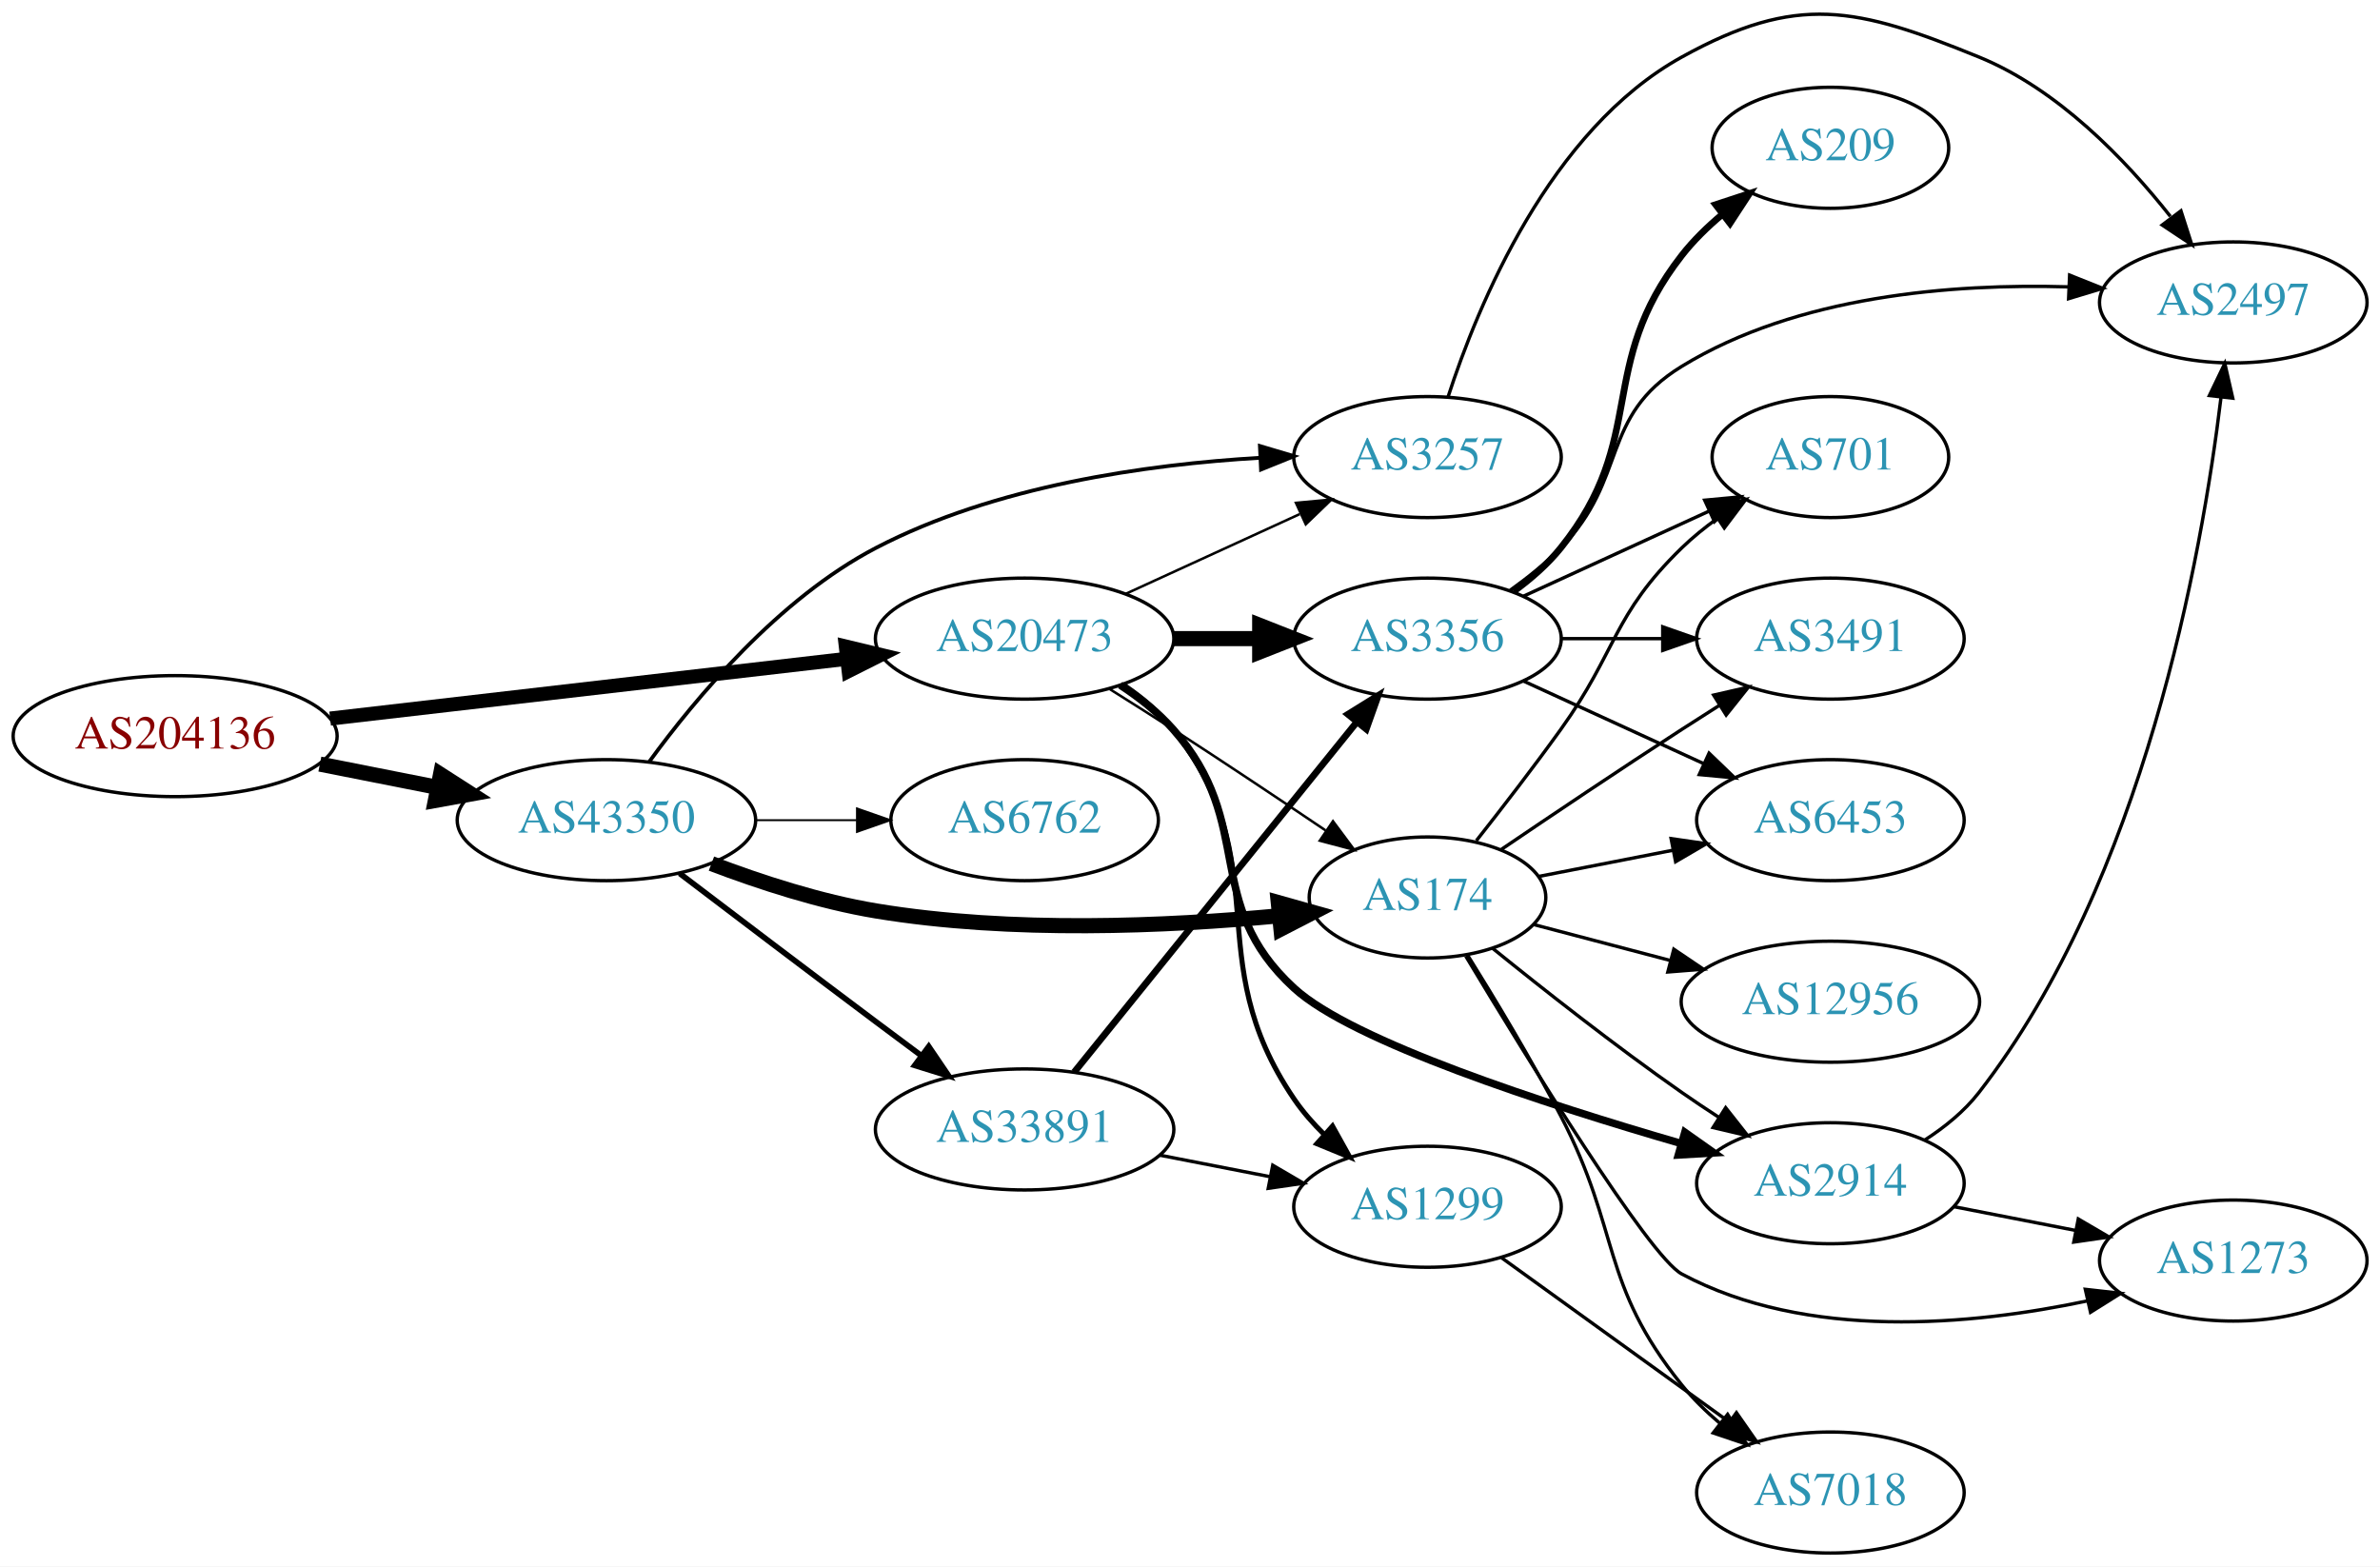
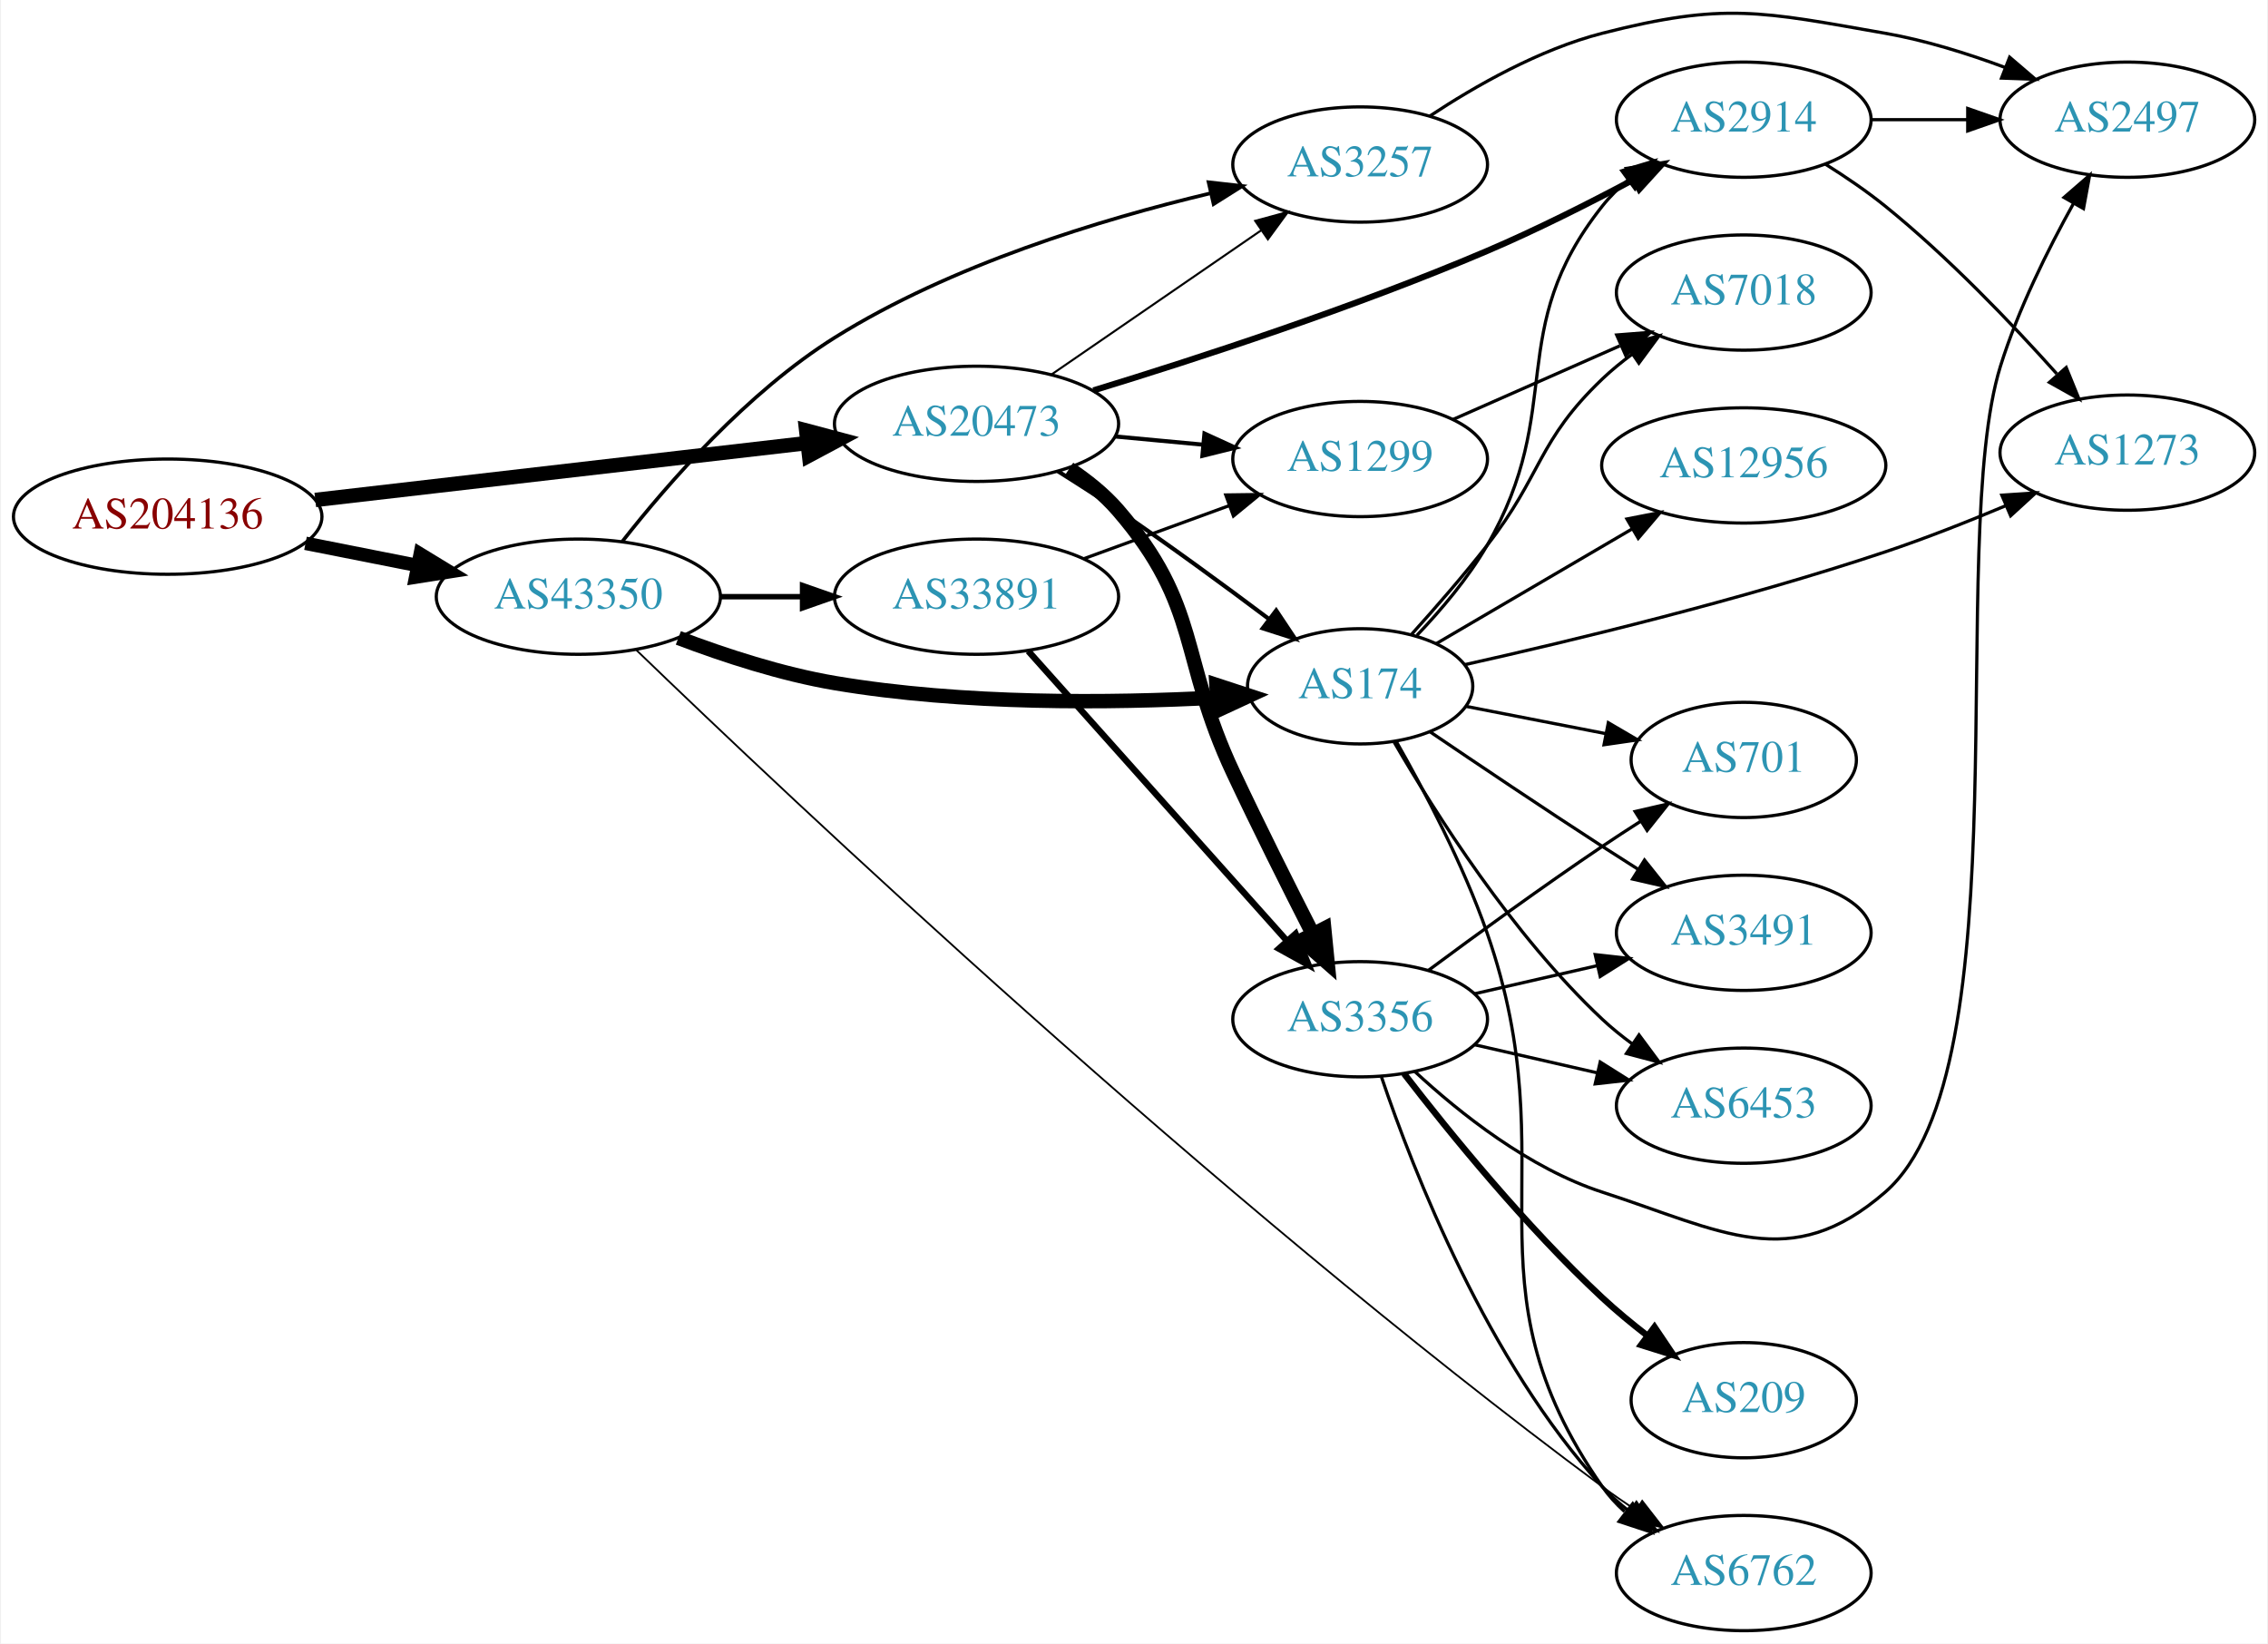
- <svg xmlns="http://www.w3.org/2000/svg" xmlns:xlink="http://www.w3.org/1999/xlink" width="708pt" height="466pt" viewBox="0.00 0.00 707.95 465.95">
-   <g id="graph0" class="graph" transform="scale(1 1) rotate(0) translate(4 461.954)">
-     <polygon fill="white" stroke="none" points="-4,4 -4,-461.954 703.954,-461.954 703.954,4 -4,4" />
+ <svg xmlns="http://www.w3.org/2000/svg" xmlns:xlink="http://www.w3.org/1999/xlink" width="708pt" height="513pt" viewBox="0.00 0.00 707.95 513.39">
+   <g id="graph0" class="graph" transform="scale(1 1) rotate(0) translate(4 509.391)">
+     <polygon fill="white" stroke="none" points="-4,4 -4,-509.391 703.954,-509.391 703.954,4 -4,4" />
    <g id="node1" class="node">
      <g id="a_node1">
        <a xlink:href="/asn/204136" xlink:title="AS204136 ~ SILENT-GHOST-AS [AT]">
-           <ellipse fill="#ffffff" stroke="black" cx="48.096" cy="-243" rx="48.192" ry="18" />
-           <text text-anchor="middle" x="48.096" y="-239.3" font-family="Times,serif" font-size="14.00" fill="#880000">AS204136</text>
+           <ellipse fill="#ffffff" stroke="black" cx="48.096" cy="-348" rx="48.192" ry="18" />
+           <text text-anchor="middle" x="48.096" y="-344.3" font-family="Times,serif" font-size="14.00" fill="#880000">AS204136</text>
        </a>
      </g>
    </g>
    <g id="node2" class="node">
      <g id="a_node2">
        <a xlink:href="/asn/20473" xlink:title="AS20473 ~ Choopa, LLC [US]">
-           <ellipse fill="#ffffff" stroke="black" cx="300.78" cy="-272" rx="44.393" ry="18" />
-           <text text-anchor="middle" x="300.78" y="-268.3" font-family="Times,serif" font-size="14.00" fill="#2c94b3">AS20473</text>
+           <ellipse fill="#ffffff" stroke="black" cx="300.78" cy="-377" rx="44.393" ry="18" />
+           <text text-anchor="middle" x="300.78" y="-373.3" font-family="Times,serif" font-size="14.00" fill="#2c94b3">AS20473</text>
        </a>
      </g>
    </g>
    <g id="edge1" class="edge">
-       <path fill="none" stroke="black" stroke-width="4.179" d="M94.203,-248.218C137.359,-253.211 202.408,-260.736 247.738,-265.98" />
-       <polygon fill="black" stroke="black" stroke-width="4.179" points="247.598,-269.644 257.952,-267.161 248.439,-262.38 247.598,-269.644" />
+       <path fill="none" stroke="black" stroke-width="4.5" d="M94.203,-353.218C137.359,-358.211 202.408,-365.736 247.738,-370.98" />
+       <polygon fill="black" stroke="black" stroke-width="4.5" points="247.566,-374.923 257.952,-372.161 248.471,-367.101 247.566,-374.923" />
    </g>
    <g id="node3" class="node">
      <g id="a_node3">
        <a xlink:href="/asn/43350" xlink:title="AS43350 ~ NForce Entertainment B.V. [NL]">
-           <ellipse fill="#ffffff" stroke="black" cx="176.388" cy="-218" rx="44.393" ry="18" />
-           <text text-anchor="middle" x="176.388" y="-214.3" font-family="Times,serif" font-size="14.00" fill="#2c94b3">AS43350</text>
+           <ellipse fill="#ffffff" stroke="black" cx="176.388" cy="-323" rx="44.393" ry="18" />
+           <text text-anchor="middle" x="176.388" y="-319.3" font-family="Times,serif" font-size="14.00" fill="#2c94b3">AS43350</text>
        </a>
      </g>
    </g>
    <g id="edge2" class="edge">
-       <path fill="none" stroke="black" stroke-width="4.5" d="M91.149,-234.675C102.36,-232.456 114.572,-230.039 126.131,-227.75" />
-       <polygon fill="black" stroke="black" stroke-width="4.5" points="127.035,-231.586 136.08,-225.781 125.506,-223.861 127.035,-231.586" />
+       <path fill="none" stroke="black" stroke-width="4.2" d="M91.149,-339.675C102.36,-337.456 114.572,-335.039 126.131,-332.75" />
+       <polygon fill="black" stroke="black" stroke-width="4.2" points="126.984,-336.328 136.08,-330.781 125.557,-329.118 126.984,-336.328" />
    </g>
    <g id="node4" class="node">
      <g id="a_node4">
-         <a xlink:href="/asn/2914" xlink:title="AS2914 ~ NTT America, Inc. [US]">
-           <ellipse fill="#ffffff" stroke="black" cx="540.465" cy="-110" rx="39.794" ry="18" />
-           <text text-anchor="middle" x="540.465" y="-106.3" font-family="Times,serif" font-size="14.00" fill="#2c94b3">AS2914</text>
+         <a xlink:href="/asn/3356" xlink:title="AS3356 ~ Level 3 Parent, LLC [US]">
+           <ellipse fill="#ffffff" stroke="black" cx="420.622" cy="-191" rx="39.794" ry="18" />
+           <text text-anchor="middle" x="420.622" y="-187.3" font-family="Times,serif" font-size="14.00" fill="#2c94b3">AS3356</text>
        </a>
      </g>
    </g>
    <g id="edge3" class="edge">
-       <path fill="none" stroke="black" stroke-width="2.25" d="M329.206,-258.189C334.903,-254.456 340.52,-250.032 344.976,-245 370.02,-216.717 353.133,-193.533 380.976,-168 398.183,-152.221 455.383,-133.611 496.116,-121.81" />
-       <polygon fill="black" stroke="black" stroke-width="2.25" points="497.172,-125.148 505.825,-119.035 495.248,-118.418 497.172,-125.148" />
+       <path fill="none" stroke="black" stroke-width="4.5" d="M329.744,-362.97C335.28,-359.295 340.695,-354.951 344.976,-350 371.008,-319.892 364.043,-304.021 380.976,-268 388.91,-251.122 398.283,-232.419 405.812,-217.672" />
+       <polygon fill="black" stroke="black" stroke-width="4.5" points="409.398,-219.307 410.459,-208.612 402.391,-215.712 409.398,-219.307" />
    </g>
    <g id="node5" class="node">
      <g id="a_node5">
-         <a xlink:href="/asn/1299" xlink:title="AS1299 ~ Telia Carrier [EU]">
-           <ellipse fill="#ffffff" stroke="black" cx="420.622" cy="-103" rx="39.794" ry="18" />
-           <text text-anchor="middle" x="420.622" y="-99.3" font-family="Times,serif" font-size="14.00" fill="#2c94b3">AS1299</text>
+         <a xlink:href="/asn/3257" xlink:title="AS3257 ~ GTT [DE]">
+           <ellipse fill="#ffffff" stroke="black" cx="420.622" cy="-458" rx="39.794" ry="18" />
+           <text text-anchor="middle" x="420.622" y="-454.3" font-family="Times,serif" font-size="14.00" fill="#2c94b3">AS3257</text>
        </a>
      </g>
    </g>
    <g id="edge4" class="edge">
-       <path fill="none" stroke="black" stroke-width="1.5" d="M330.117,-258.277C335.63,-254.583 340.942,-250.153 344.976,-245 376.686,-204.496 352.026,-177.521 380.976,-135 383.527,-131.253 386.637,-127.708 389.974,-124.437" />
-       <polygon fill="black" stroke="black" stroke-width="1.5" points="392.36,-126.999 397.512,-117.741 387.711,-121.765 392.36,-126.999" />
+       <path fill="none" stroke="black" stroke-width="0.643" d="M324.222,-392.426C342.804,-405.198 369.365,-423.455 389.744,-437.463" />
+       <polygon fill="black" stroke="black" stroke-width="0.643" points="387.835,-440.398 398.058,-443.178 391.8,-434.629 387.835,-440.398" />
    </g>
    <g id="node6" class="node">
      <g id="a_node6">
-         <a xlink:href="/asn/3257" xlink:title="AS3257 ~ GTT [DE]">
-           <ellipse fill="#ffffff" stroke="black" cx="420.622" cy="-326" rx="39.794" ry="18" />
-           <text text-anchor="middle" x="420.622" y="-322.3" font-family="Times,serif" font-size="14.00" fill="#2c94b3">AS3257</text>
+         <a xlink:href="/asn/2914" xlink:title="AS2914 ~ NTT America, Inc. [US]">
+           <ellipse fill="#ffffff" stroke="black" cx="540.465" cy="-472" rx="39.794" ry="18" />
+           <text text-anchor="middle" x="540.465" y="-468.3" font-family="Times,serif" font-size="14.00" fill="#2c94b3">AS2914</text>
        </a>
      </g>
    </g>
    <g id="edge5" class="edge">
-       <path fill="none" stroke="black" stroke-width="0.75" d="M330.909,-285.348C346.521,-292.502 365.918,-301.391 382.59,-309.03" />
-       <polygon fill="black" stroke="black" stroke-width="0.75" points="381.493,-312.378 392.042,-313.362 384.409,-306.014 381.493,-312.378" />
+       <path fill="none" stroke="black" stroke-width="1.929" d="M337.284,-387.428C369.783,-397.363 418.956,-413.385 460.269,-431 475.543,-437.513 491.92,-445.765 505.793,-453.156" />
+       <polygon fill="black" stroke="black" stroke-width="1.929" points="504.492,-456.431 514.954,-458.103 507.819,-450.271 504.492,-456.431" />
    </g>
    <g id="node7" class="node">
      <g id="a_node7">
-         <a xlink:href="/asn/3356" xlink:title="AS3356 ~ Level 3 Parent, LLC [US]">
-           <ellipse fill="#ffffff" stroke="black" cx="420.622" cy="-272" rx="39.794" ry="18" />
-           <text text-anchor="middle" x="420.622" y="-268.3" font-family="Times,serif" font-size="14.00" fill="#2c94b3">AS3356</text>
+         <a xlink:href="/asn/174" xlink:title="AS174 ~ Cogent Communications [US]">
+           <ellipse fill="#ffffff" stroke="black" cx="420.622" cy="-295" rx="35.194" ry="18" />
+           <text text-anchor="middle" x="420.622" y="-291.3" font-family="Times,serif" font-size="14.00" fill="#2c94b3">AS174</text>
        </a>
      </g>
    </g>
    <g id="edge6" class="edge">
-       <path fill="none" stroke="black" stroke-width="4.5" d="M344.991,-272C353.303,-272 362.066,-272 370.548,-272" />
-       <polygon fill="black" stroke="black" stroke-width="4.5" points="370.707,-275.938 380.707,-272 370.707,-268.063 370.707,-275.938" />
+       <path fill="none" stroke="black" stroke-width="1.286" d="M326.206,-362.185C332.39,-358.311 338.978,-354.076 344.976,-350 360.853,-339.212 378.136,-326.54 392.07,-316.08" />
+       <polygon fill="black" stroke="black" stroke-width="1.286" points="394.397,-318.708 400.27,-309.89 390.18,-313.121 394.397,-318.708" />
    </g>
    <g id="node8" class="node">
      <g id="a_node8">
-         <a xlink:href="/asn/174" xlink:title="AS174 ~ Cogent Communications [US]">
-           <ellipse fill="#ffffff" stroke="black" cx="420.622" cy="-195" rx="35.194" ry="18" />
-           <text text-anchor="middle" x="420.622" y="-191.3" font-family="Times,serif" font-size="14.00" fill="#2c94b3">AS174</text>
+         <a xlink:href="/asn/1299" xlink:title="AS1299 ~ Telia Carrier [EU]">
+           <ellipse fill="#ffffff" stroke="black" cx="420.622" cy="-366" rx="39.794" ry="18" />
+           <text text-anchor="middle" x="420.622" y="-362.3" font-family="Times,serif" font-size="14.00" fill="#2c94b3">AS1299</text>
        </a>
      </g>
    </g>
    <g id="edge7" class="edge">
-       <path fill="none" stroke="black" stroke-width="0.75" d="M326.082,-256.997C332.268,-253.126 338.888,-248.94 344.976,-245 360.014,-235.267 376.583,-224.204 390.282,-214.963" />
-       <polygon fill="black" stroke="black" stroke-width="0.75" points="392.501,-217.687 398.825,-209.186 388.58,-211.889 392.501,-217.687" />
+       <path fill="none" stroke="black" stroke-width="1.286" d="M343.991,-373.06C352.916,-372.227 362.398,-371.342 371.522,-370.49" />
+       <polygon fill="black" stroke="black" stroke-width="1.286" points="371.991,-373.961 381.623,-369.547 371.341,-366.992 371.991,-373.961" />
+     </g>
+     <g id="edge28" class="edge">
+       <path fill="none" stroke="black" stroke-width="1.125" d="M190.121,-340.245C204.418,-358.478 229.226,-386.915 256.584,-404 292.797,-426.616 339.506,-440.826 373.641,-448.958" />
+       <polygon fill="black" stroke="black" stroke-width="1.125" points="373.275,-452.465 383.805,-451.29 374.84,-445.642 373.275,-452.465" />
+     </g>
+     <g id="edge27" class="edge">
+       <path fill="none" stroke="black" stroke-width="4.5" d="M207.63,-310.125C222.15,-304.614 239.968,-298.807 256.584,-296 296.501,-289.257 342.705,-289.736 375.711,-291.472" />
+       <polygon fill="black" stroke="black" stroke-width="4.5" points="375.725,-295.417 385.939,-292.073 376.187,-287.556 375.725,-295.417" />
+     </g>
+     <g id="node10" class="node">
+       <g id="a_node10">
+         <a xlink:href="/asn/6762" xlink:title="AS6762 ~ TELECOM ITALIA SPARKLE S.p.A. [IT]">
+           <ellipse fill="#ffffff" stroke="black" cx="540.465" cy="-18" rx="39.794" ry="18" />
+           <text text-anchor="middle" x="540.465" y="-14.3" font-family="Times,serif" font-size="14.00" fill="#2c94b3">AS6762</text>
+         </a>
+       </g>
+     </g>
+     <g id="edge26" class="edge">
+       <path fill="none" stroke="black" stroke-width="0.562" d="M194.539,-306.294C241.019,-261.418 374.127,-135.528 496.269,-45 499.626,-42.512 503.215,-40.022 506.837,-37.617" />
+       <polygon fill="black" stroke="black" stroke-width="0.562" points="508.74,-40.554 515.251,-32.196 504.949,-34.669 508.74,-40.554" />
+     </g>
+     <g id="node18" class="node">
+       <g id="a_node18">
+         <a xlink:href="/asn/33891" xlink:title="AS33891 ~ CORE-BACKBONE GMBH GLOBAL NETWORK [DE]">
+           <ellipse fill="#ffffff" stroke="black" cx="300.78" cy="-323" rx="44.393" ry="18" />
+           <text text-anchor="middle" x="300.78" y="-319.3" font-family="Times,serif" font-size="14.00" fill="#2c94b3">AS33891</text>
+         </a>
+       </g>
+     </g>
+     <g id="edge25" class="edge">
+       <path fill="none" stroke="black" stroke-width="1.688" d="M220.883,-323C229.089,-323 237.761,-323 246.233,-323" />
+       <polygon fill="black" stroke="black" stroke-width="1.688" points="246.424,-326.5 256.424,-323 246.424,-319.5 246.424,-326.5" />
+     </g>
+     <g id="node9" class="node">
+       <g id="a_node9">
+         <a xlink:href="/asn/2497" xlink:title="AS2497 ~ Internet Initiative Japan Inc. [JP]">
+           <ellipse fill="#ffffff" stroke="black" cx="660.307" cy="-472" rx="39.794" ry="18" />
+           <text text-anchor="middle" x="660.307" y="-468.3" font-family="Times,serif" font-size="14.00" fill="#2c94b3">AS2497</text>
+         </a>
+       </g>
+     </g>
+     <g id="edge8" class="edge">
+       <path fill="none" stroke="black" d="M437.678,-174.694C451.738,-161.66 473.443,-144.391 496.269,-137 533.644,-124.899 555.025,-111.212 584.661,-137 628.331,-175 603.448,-339.729 620.661,-395 626.17,-412.689 635.395,-431.287 643.451,-445.774" />
+       <polygon fill="black" stroke="black" points="640.524,-447.704 648.526,-454.648 646.6,-444.23 640.524,-447.704" />
+     </g>
+     <g id="edge9" class="edge">
+       <path fill="none" stroke="black" d="M427.284,-172.973C437.287,-143.41 460.471,-84.017 496.269,-45 498.81,-42.23 501.698,-39.636 504.747,-37.236" />
+       <polygon fill="black" stroke="black" points="506.929,-39.979 513.07,-31.346 502.885,-34.266 506.929,-39.979" />
+     </g>
+     <g id="node11" class="node">
+       <g id="a_node11">
+         <a xlink:href="/asn/6453" xlink:title="AS6453 ~ TATA COMMUNICATIONS (AMERICA) INC [US]">
+           <ellipse fill="#ffffff" stroke="black" cx="540.465" cy="-164" rx="39.794" ry="18" />
+           <text text-anchor="middle" x="540.465" y="-160.3" font-family="Times,serif" font-size="14.00" fill="#2c94b3">AS6453</text>
+         </a>
+       </g>
+     </g>
+     <g id="edge10" class="edge">
+       <path fill="none" stroke="black" d="M456.342,-183.045C468.341,-180.296 481.962,-177.175 494.655,-174.267" />
+       <polygon fill="black" stroke="black" points="495.621,-177.636 504.586,-171.991 494.057,-170.813 495.621,-177.636" />
+     </g>
+     <g id="node12" class="node">
+       <g id="a_node12">
+         <a xlink:href="/asn/701" xlink:title="AS701 ~ UUNET [US]">
+           <ellipse fill="#ffffff" stroke="black" cx="540.465" cy="-272" rx="35.194" ry="18" />
+           <text text-anchor="middle" x="540.465" y="-268.3" font-family="Times,serif" font-size="14.00" fill="#2c94b3">AS701</text>
+         </a>
+       </g>
+     </g>
+     <g id="edge11" class="edge">
+       <path fill="none" stroke="black" d="M441.953,-206.277C456.815,-217.304 477.559,-232.407 496.269,-245 500.086,-247.569 504.136,-250.21 508.166,-252.786" />
+       <polygon fill="black" stroke="black" points="506.535,-255.895 516.86,-258.271 510.271,-249.975 506.535,-255.895" />
+     </g>
+     <g id="node13" class="node">
+       <g id="a_node13">
+         <a xlink:href="/asn/3491" xlink:title="AS3491 ~ PCCW Global, Inc. [US]">
+           <ellipse fill="#ffffff" stroke="black" cx="540.465" cy="-218" rx="39.794" ry="18" />
+           <text text-anchor="middle" x="540.465" y="-214.3" font-family="Times,serif" font-size="14.00" fill="#2c94b3">AS3491</text>
+         </a>
+       </g>
+     </g>
+     <g id="edge12" class="edge">
+       <path fill="none" stroke="black" d="M456.342,-198.955C468.341,-201.704 481.962,-204.825 494.655,-207.733" />
+       <polygon fill="black" stroke="black" points="494.057,-211.187 504.586,-210.009 495.621,-204.364 494.057,-211.187" />
+     </g>
+     <g id="node14" class="node">
+       <g id="a_node14">
+         <a xlink:href="/asn/209" xlink:title="AS209 ~ CenturyLink Communications, LLC [US]">
+           <ellipse fill="#ffffff" stroke="black" cx="540.465" cy="-72" rx="35.194" ry="18" />
+           <text text-anchor="middle" x="540.465" y="-68.3" font-family="Times,serif" font-size="14.00" fill="#2c94b3">AS209</text>
+         </a>
+       </g>
+     </g>
+     <g id="edge13" class="edge">
+       <path fill="none" stroke="black" stroke-width="2" d="M434.359,-173.984C448.463,-155.689 472.379,-126.239 496.269,-104 500.645,-99.926 505.536,-95.887 510.41,-92.121" />
+       <polygon fill="black" stroke="black" stroke-width="2" points="512.582,-94.868 518.503,-86.082 508.395,-89.257 512.582,-94.868" />
+     </g>
+     <g id="edge31" class="edge">
+       <path fill="none" stroke="black" d="M442.297,-473.078C456.649,-482.578 476.648,-493.966 496.269,-499 534.322,-508.763 545.966,-505.783 584.661,-499 597.175,-496.806 610.356,-492.691 622.101,-488.323" />
+       <polygon fill="black" stroke="black" points="623.534,-491.521 631.583,-484.631 620.994,-484.998 623.534,-491.521" />
+     </g>
+     <g id="edge15" class="edge">
+       <path fill="none" stroke="black" d="M580.377,-472C589.931,-472 600.28,-472 610.243,-472" />
+       <polygon fill="black" stroke="black" points="610.436,-475.5 620.436,-472 610.436,-468.5 610.436,-475.5" />
+     </g>
+     <g id="node15" class="node">
+       <g id="a_node15">
+         <a xlink:href="/asn/1273" xlink:title="AS1273 ~ Vodafone Group PLC [EU]">
+           <ellipse fill="#ffffff" stroke="black" cx="660.307" cy="-368" rx="39.794" ry="18" />
+           <text text-anchor="middle" x="660.307" y="-364.3" font-family="Times,serif" font-size="14.00" fill="#2c94b3">AS1273</text>
+         </a>
+       </g>
+     </g>
+     <g id="edge14" class="edge">
+       <path fill="none" stroke="black" d="M565.937,-458.137C572.247,-454.182 578.883,-449.67 584.661,-445 604.266,-429.153 624.015,-408.529 638.27,-392.615" />
+       <polygon fill="black" stroke="black" points="641.199,-394.585 645.194,-384.772 635.952,-389.952 641.199,-394.585" />
+     </g>
+     <g id="edge17" class="edge">
+       <path fill="none" stroke="black" d="M438.36,-310.923C445.879,-318.797 454.367,-328.789 460.269,-339 485.165,-382.077 465.381,-405.995 496.269,-445 498.602,-447.947 501.351,-450.659 504.314,-453.134" />
+       <polygon fill="black" stroke="black" points="502.376,-456.053 512.515,-459.127 506.506,-450.401 502.376,-456.053" />
    </g>
    <g id="edge16" class="edge">
-       <path fill="none" stroke="black" stroke-width="1.125" d="M189.135,-235.401C202.927,-254.334 227.631,-283.913 256.584,-299 291.978,-317.444 337.048,-323.816 370.827,-325.789" />
-       <polygon fill="black" stroke="black" stroke-width="1.125" points="370.769,-329.29 380.924,-326.269 371.102,-322.298 370.769,-329.29" />
-     </g>
-     <g id="edge17" class="edge">
-       <path fill="none" stroke="black" stroke-width="4.5" d="M207.623,-205.08C222.141,-199.558 239.96,-193.756 256.584,-191 296.785,-184.335 343.316,-186.429 376.353,-189.539" />
-       <polygon fill="black" stroke="black" stroke-width="4.5" points="376.234,-193.485 386.579,-190.575 377.027,-185.65 376.234,-193.485" />
+       <path fill="none" stroke="black" d="M431.872,-277.831C440.568,-262.59 452.791,-239.47 460.269,-218 486.101,-143.834 451.364,-109.432 496.269,-45 498.241,-42.17 500.615,-39.576 503.222,-37.212" />
+       <polygon fill="black" stroke="black" points="505.774,-39.665 511.576,-30.8 501.512,-34.112 505.774,-39.665" />
+     </g>
+     <g id="edge22" class="edge">
+       <path fill="none" stroke="black" d="M431.231,-277.588C443.995,-255.552 468.226,-217.305 496.269,-191 499.161,-188.287 502.366,-185.696 505.684,-183.267" />
+       <polygon fill="black" stroke="black" points="507.745,-186.098 514.056,-177.588 503.815,-180.306 507.745,-186.098" />
+     </g>
+     <g id="edge19" class="edge">
+       <path fill="none" stroke="black" d="M453.823,-288.715C467.203,-286.104 482.916,-283.037 497.204,-280.248" />
+       <polygon fill="black" stroke="black" points="498.158,-283.628 507.303,-278.277 496.817,-276.758 498.158,-283.628" />
+     </g>
+     <g id="edge18" class="edge">
+       <path fill="none" stroke="black" d="M442.42,-280.814C457.33,-270.706 477.936,-256.865 496.269,-245 499.86,-242.675 503.637,-240.265 507.4,-237.885" />
+       <polygon fill="black" stroke="black" points="509.461,-240.724 516.065,-232.439 505.736,-234.797 509.461,-240.724" />
+     </g>
+     <g id="edge21" class="edge">
+       <path fill="none" stroke="black" d="M453.262,-301.753C486.395,-309.148 539.756,-321.976 584.661,-337 597.156,-341.181 610.528,-346.465 622.452,-351.481" />
+       <polygon fill="black" stroke="black" points="621.089,-354.705 631.66,-355.42 623.843,-348.269 621.089,-354.705" />
    </g>
    <g id="node16" class="node">
      <g id="a_node16">
-         <a xlink:href="/asn/33891" xlink:title="AS33891 ~ CORE-BACKBONE GMBH GLOBAL NETWORK [DE]">
-           <ellipse fill="#ffffff" stroke="black" cx="300.78" cy="-126" rx="44.393" ry="18" />
-           <text text-anchor="middle" x="300.78" y="-122.3" font-family="Times,serif" font-size="14.00" fill="#2c94b3">AS33891</text>
-         </a>
-       </g>
-     </g>
-     <g id="edge18" class="edge">
-       <path fill="none" stroke="black" stroke-width="1.688" d="M198.184,-202.148C214.131,-190.016 236.704,-172.893 256.584,-158 260.972,-154.712 265.621,-151.248 270.18,-147.862" />
-       <polygon fill="black" stroke="black" stroke-width="1.688" points="272.265,-150.673 278.213,-141.906 268.096,-145.05 272.265,-150.673" />
+         <a xlink:href="/asn/7018" xlink:title="AS7018 ~ AT&amp;T Services, Inc. [US]">
+           <ellipse fill="#ffffff" stroke="black" cx="540.465" cy="-418" rx="39.794" ry="18" />
+           <text text-anchor="middle" x="540.465" y="-414.3" font-family="Times,serif" font-size="14.00" fill="#2c94b3">AS7018</text>
+         </a>
+       </g>
+     </g>
+     <g id="edge20" class="edge">
+       <path fill="none" stroke="black" d="M436.767,-311.331C444.096,-319.458 452.883,-329.545 460.269,-339 477.572,-361.152 475.932,-371.595 496.269,-391 499.138,-393.738 502.328,-396.345 505.637,-398.783" />
+       <polygon fill="black" stroke="black" points="503.761,-401.74 513.997,-404.474 507.7,-395.953 503.761,-401.74" />
    </g>
    <g id="node17" class="node">
      <g id="a_node17">
-         <a xlink:href="/asn/6762" xlink:title="AS6762 ~ TELECOM ITALIA SPARKLE S.p.A. [IT]">
-           <ellipse fill="#ffffff" stroke="black" cx="300.78" cy="-218" rx="39.794" ry="18" />
-           <text text-anchor="middle" x="300.78" y="-214.3" font-family="Times,serif" font-size="14.00" fill="#2c94b3">AS6762</text>
-         </a>
-       </g>
-     </g>
-     <g id="edge19" class="edge">
-       <path fill="none" stroke="black" stroke-width="0.562" d="M220.883,-218C230.572,-218 240.909,-218 250.802,-218" />
-       <polygon fill="black" stroke="black" stroke-width="0.562" points="250.904,-221.5 260.904,-218 250.904,-214.5 250.904,-221.5" />
-     </g>
-     <g id="node9" class="node">
-       <g id="a_node9">
-         <a xlink:href="/asn/1273" xlink:title="AS1273 ~ Vodafone Group PLC [EU]">
-           <ellipse fill="#ffffff" stroke="black" cx="660.307" cy="-87" rx="39.794" ry="18" />
-           <text text-anchor="middle" x="660.307" y="-83.3" font-family="Times,serif" font-size="14.00" fill="#2c94b3">AS1273</text>
-         </a>
-       </g>
-     </g>
-     <g id="edge8" class="edge">
-       <path fill="none" stroke="black" d="M577.141,-103.037C588.573,-100.806 601.395,-98.303 613.448,-95.951" />
-       <polygon fill="black" stroke="black" points="614.201,-99.37 623.346,-94.019 612.86,-92.499 614.201,-99.37" />
-     </g>
-     <g id="node10" class="node">
-       <g id="a_node10">
-         <a xlink:href="/asn/2497" xlink:title="AS2497 ~ Internet Initiative Japan Inc. [JP]">
-           <ellipse fill="#ffffff" stroke="black" cx="660.307" cy="-372" rx="39.794" ry="18" />
-           <text text-anchor="middle" x="660.307" y="-368.3" font-family="Times,serif" font-size="14.00" fill="#2c94b3">AS2497</text>
-         </a>
-       </g>
-     </g>
-     <g id="edge9" class="edge">
-       <path fill="none" stroke="black" d="M568.492,-122.812C574.479,-126.677 580.324,-131.41 584.661,-137 633.716,-200.225 650.932,-296.422 656.651,-343.724" />
-       <polygon fill="black" stroke="black" points="653.194,-344.302 657.788,-353.849 660.15,-343.521 653.194,-344.302" />
-     </g>
-     <g id="node15" class="node">
-       <g id="a_node15">
-         <a xlink:href="/asn/7018" xlink:title="AS7018 ~ AT&amp;T Services, Inc. [US]">
-           <ellipse fill="#ffffff" stroke="black" cx="540.465" cy="-18" rx="39.794" ry="18" />
-           <text text-anchor="middle" x="540.465" y="-14.3" font-family="Times,serif" font-size="14.00" fill="#2c94b3">AS7018</text>
-         </a>
-       </g>
-     </g>
-     <g id="edge15" class="edge">
-       <path fill="none" stroke="black" d="M442.69,-87.804C461.542,-74.206 489.36,-54.141 510.339,-39.008" />
-       <polygon fill="black" stroke="black" points="512.516,-41.753 518.579,-33.065 508.421,-36.076 512.516,-41.753" />
-     </g>
-     <g id="edge27" class="edge">
-       <path fill="none" stroke="black" d="M426.697,-343.79C435.619,-371.306 457.002,-423.279 496.269,-445 530.645,-464.016 548.283,-459.831 584.661,-445 608.102,-435.443 628.183,-414.588 641.593,-397.606" />
-       <polygon fill="black" stroke="black" points="644.741,-399.247 647.98,-389.159 639.157,-395.025 644.741,-399.247" />
-     </g>
-     <g id="edge12" class="edge">
-       <path fill="none" stroke="black" d="M445.216,-286.389C450.472,-290.148 455.804,-294.437 460.269,-299 480.441,-319.617 471.669,-337.938 496.269,-353 530.627,-374.037 576.76,-377.634 611.184,-376.636" />
-       <polygon fill="black" stroke="black" points="611.625,-380.121 621.465,-376.194 611.324,-373.127 611.625,-380.121" />
-     </g>
-     <g id="node11" class="node">
-       <g id="a_node11">
-         <a xlink:href="/asn/3491" xlink:title="AS3491 ~ PCCW Global, Inc. [US]">
-           <ellipse fill="#ffffff" stroke="black" cx="540.465" cy="-272" rx="39.794" ry="18" />
-           <text text-anchor="middle" x="540.465" y="-268.3" font-family="Times,serif" font-size="14.00" fill="#2c94b3">AS3491</text>
-         </a>
-       </g>
-     </g>
-     <g id="edge10" class="edge">
-       <path fill="none" stroke="black" d="M460.535,-272C470.088,-272 480.438,-272 490.401,-272" />
-       <polygon fill="black" stroke="black" points="490.593,-275.5 500.593,-272 490.593,-268.5 490.593,-275.5" />
-     </g>
-     <g id="node12" class="node">
-       <g id="a_node12">
-         <a xlink:href="/asn/6453" xlink:title="AS6453 ~ TATA COMMUNICATIONS (AMERICA) INC [US]">
-           <ellipse fill="#ffffff" stroke="black" cx="540.465" cy="-218" rx="39.794" ry="18" />
-           <text text-anchor="middle" x="540.465" y="-214.3" font-family="Times,serif" font-size="14.00" fill="#2c94b3">AS6453</text>
-         </a>
-       </g>
-     </g>
-     <g id="edge11" class="edge">
-       <path fill="none" stroke="black" d="M449.251,-259.339C465.208,-252.027 485.479,-242.739 502.761,-234.819" />
-       <polygon fill="black" stroke="black" points="504.376,-237.929 512.009,-230.581 501.46,-231.565 504.376,-237.929" />
-     </g>
-     <g id="node13" class="node">
-       <g id="a_node13">
-         <a xlink:href="/asn/209" xlink:title="AS209 ~ CenturyLink Communications, LLC [US]">
-           <ellipse fill="#ffffff" stroke="black" cx="540.465" cy="-418" rx="35.194" ry="18" />
-           <text text-anchor="middle" x="540.465" y="-414.3" font-family="Times,serif" font-size="14.00" fill="#2c94b3">AS209</text>
-         </a>
-       </g>
-     </g>
-     <g id="edge13" class="edge">
-       <path fill="none" stroke="black" stroke-width="2" d="M446.296,-286.081C451.385,-289.8 456.374,-294.15 460.269,-299 486.473,-331.626 470.521,-353.013 496.269,-386 499.714,-390.414 503.918,-394.517 508.334,-398.212" />
-       <polygon fill="black" stroke="black" stroke-width="2" points="506.333,-401.088 516.397,-404.402 510.596,-395.536 506.333,-401.088" />
-     </g>
-     <g id="node14" class="node">
-       <g id="a_node14">
-         <a xlink:href="/asn/701" xlink:title="AS701 ~ UUNET [US]">
-           <ellipse fill="#ffffff" stroke="black" cx="540.465" cy="-326" rx="35.194" ry="18" />
-           <text text-anchor="middle" x="540.465" y="-322.3" font-family="Times,serif" font-size="14.00" fill="#2c94b3">AS701</text>
-         </a>
-       </g>
-     </g>
-     <g id="edge14" class="edge">
-       <path fill="none" stroke="black" d="M449.251,-284.661C465.667,-292.183 486.649,-301.798 504.246,-309.861" />
-       <polygon fill="black" stroke="black" points="503.074,-313.174 513.623,-314.158 505.99,-306.811 503.074,-313.174" />
+         <a xlink:href="/asn/12956" xlink:title="AS12956 ~ TELXIUS [ES]">
+           <ellipse fill="#ffffff" stroke="black" cx="540.465" cy="-364" rx="44.393" ry="18" />
+           <text text-anchor="middle" x="540.465" y="-360.3" font-family="Times,serif" font-size="14.00" fill="#2c94b3">AS12956</text>
+         </a>
+       </g>
    </g>
    <g id="edge23" class="edge">
-       <path fill="none" stroke="black" d="M439.939,-179.922C454.812,-167.886 476.489,-150.813 496.269,-137 499.776,-134.551 503.501,-132.063 507.235,-129.639" />
-       <polygon fill="black" stroke="black" points="509.31,-132.467 515.867,-124.145 505.552,-126.561 509.31,-132.467" />
-     </g>
-     <g id="edge20" class="edge">
-       <path fill="none" stroke="black" d="M431.997,-177.55C450.104,-147.395 486.483,-88.238 496.269,-83 533.416,-63.116 582.467,-67.701 617.031,-75.026" />
-       <polygon fill="black" stroke="black" points="616.29,-78.447 626.818,-77.254 617.844,-71.621 616.29,-78.447" />
-     </g>
-     <g id="edge22" class="edge">
-       <path fill="none" stroke="black" d="M442.42,-209.186C457.33,-219.294 477.936,-233.135 496.269,-245 499.86,-247.325 503.637,-249.735 507.4,-252.115" />
-       <polygon fill="black" stroke="black" points="505.736,-255.203 516.065,-257.561 509.461,-249.276 505.736,-255.203" />
-     </g>
-     <g id="edge25" class="edge">
-       <path fill="none" stroke="black" d="M453.823,-201.285C466.096,-203.68 480.331,-206.459 493.629,-209.054" />
-       <polygon fill="black" stroke="black" points="493.083,-212.513 503.568,-210.994 494.424,-205.643 493.083,-212.513" />
-     </g>
-     <g id="edge26" class="edge">
-       <path fill="none" stroke="black" d="M435.158,-211.901C442.715,-221.485 452.203,-233.773 460.269,-245 477.099,-268.425 475.575,-278.906 496.269,-299 499.497,-302.134 503.147,-305.089 506.926,-307.812" />
-       <polygon fill="black" stroke="black" points="505.023,-310.75 515.286,-313.383 508.905,-304.925 505.023,-310.75" />
+       <path fill="none" stroke="black" d="M444.343,-308.304C461.743,-318.492 486.02,-332.706 505.692,-344.225" />
+       <polygon fill="black" stroke="black" points="503.967,-347.271 514.365,-349.304 507.504,-341.23 503.967,-347.271" />
    </g>
    <g id="edge24" class="edge">
-       <path fill="none" stroke="black" d="M432.501,-177.922C440.562,-164.986 451.605,-146.656 460.269,-130 478.261,-95.41 471.812,-80.366 496.269,-50 499.551,-45.925 503.467,-42.1 507.582,-38.611" />
-       <polygon fill="black" stroke="black" points="509.893,-41.248 515.626,-32.339 505.588,-35.728 509.893,-41.248" />
-     </g>
-     <g id="node18" class="node">
-       <g id="a_node18">
-         <a xlink:href="/asn/12956" xlink:title="AS12956 ~ TELXIUS [ES]">
-           <ellipse fill="#ffffff" stroke="black" cx="540.465" cy="-164" rx="44.393" ry="18" />
-           <text text-anchor="middle" x="540.465" y="-160.3" font-family="Times,serif" font-size="14.00" fill="#2c94b3">AS12956</text>
-         </a>
-       </g>
-     </g>
-     <g id="edge21" class="edge">
-       <path fill="none" stroke="black" d="M452.276,-186.936C464.678,-183.674 479.27,-179.835 492.931,-176.241" />
-       <polygon fill="black" stroke="black" points="493.889,-179.608 502.67,-173.679 492.108,-172.839 493.889,-179.608" />
-     </g>
-     <g id="edge28" class="edge">
-       <path fill="none" stroke="black" d="M341.02,-118.341C351.472,-116.301 362.857,-114.079 373.636,-111.975" />
-       <polygon fill="black" stroke="black" points="374.589,-115.356 383.733,-110.005 373.248,-108.485 374.589,-115.356" />
+       <path fill="none" stroke="black" d="M449.549,-378.323C465.139,-385.202 484.775,-393.867 501.717,-401.343" />
+       <polygon fill="black" stroke="black" points="500.768,-404.75 511.33,-405.585 503.594,-398.346 500.768,-404.75" />
    </g>
    <g id="edge29" class="edge">
-       <path fill="none" stroke="black" stroke-width="2" d="M315.528,-143.034C336.284,-168.749 375.729,-217.619 399.653,-247.26" />
-       <polygon fill="black" stroke="black" stroke-width="2" points="396.957,-249.491 405.961,-255.075 402.404,-245.095 396.957,-249.491" />
+       <path fill="none" stroke="black" stroke-width="2" d="M316.944,-306.014C337.45,-283.044 374.155,-241.93 397.673,-215.586" />
+       <polygon fill="black" stroke="black" stroke-width="2" points="400.467,-217.712 404.516,-207.921 395.245,-213.05 400.467,-217.712" />
+     </g>
+     <g id="edge30" class="edge">
+       <path fill="none" stroke="black" d="M334.293,-334.864C348.376,-340.003 364.996,-346.067 379.81,-351.473" />
+       <polygon fill="black" stroke="black" points="378.645,-354.773 389.239,-354.913 381.045,-348.197 378.645,-354.773" />
    </g>
  </g>
</svg>
